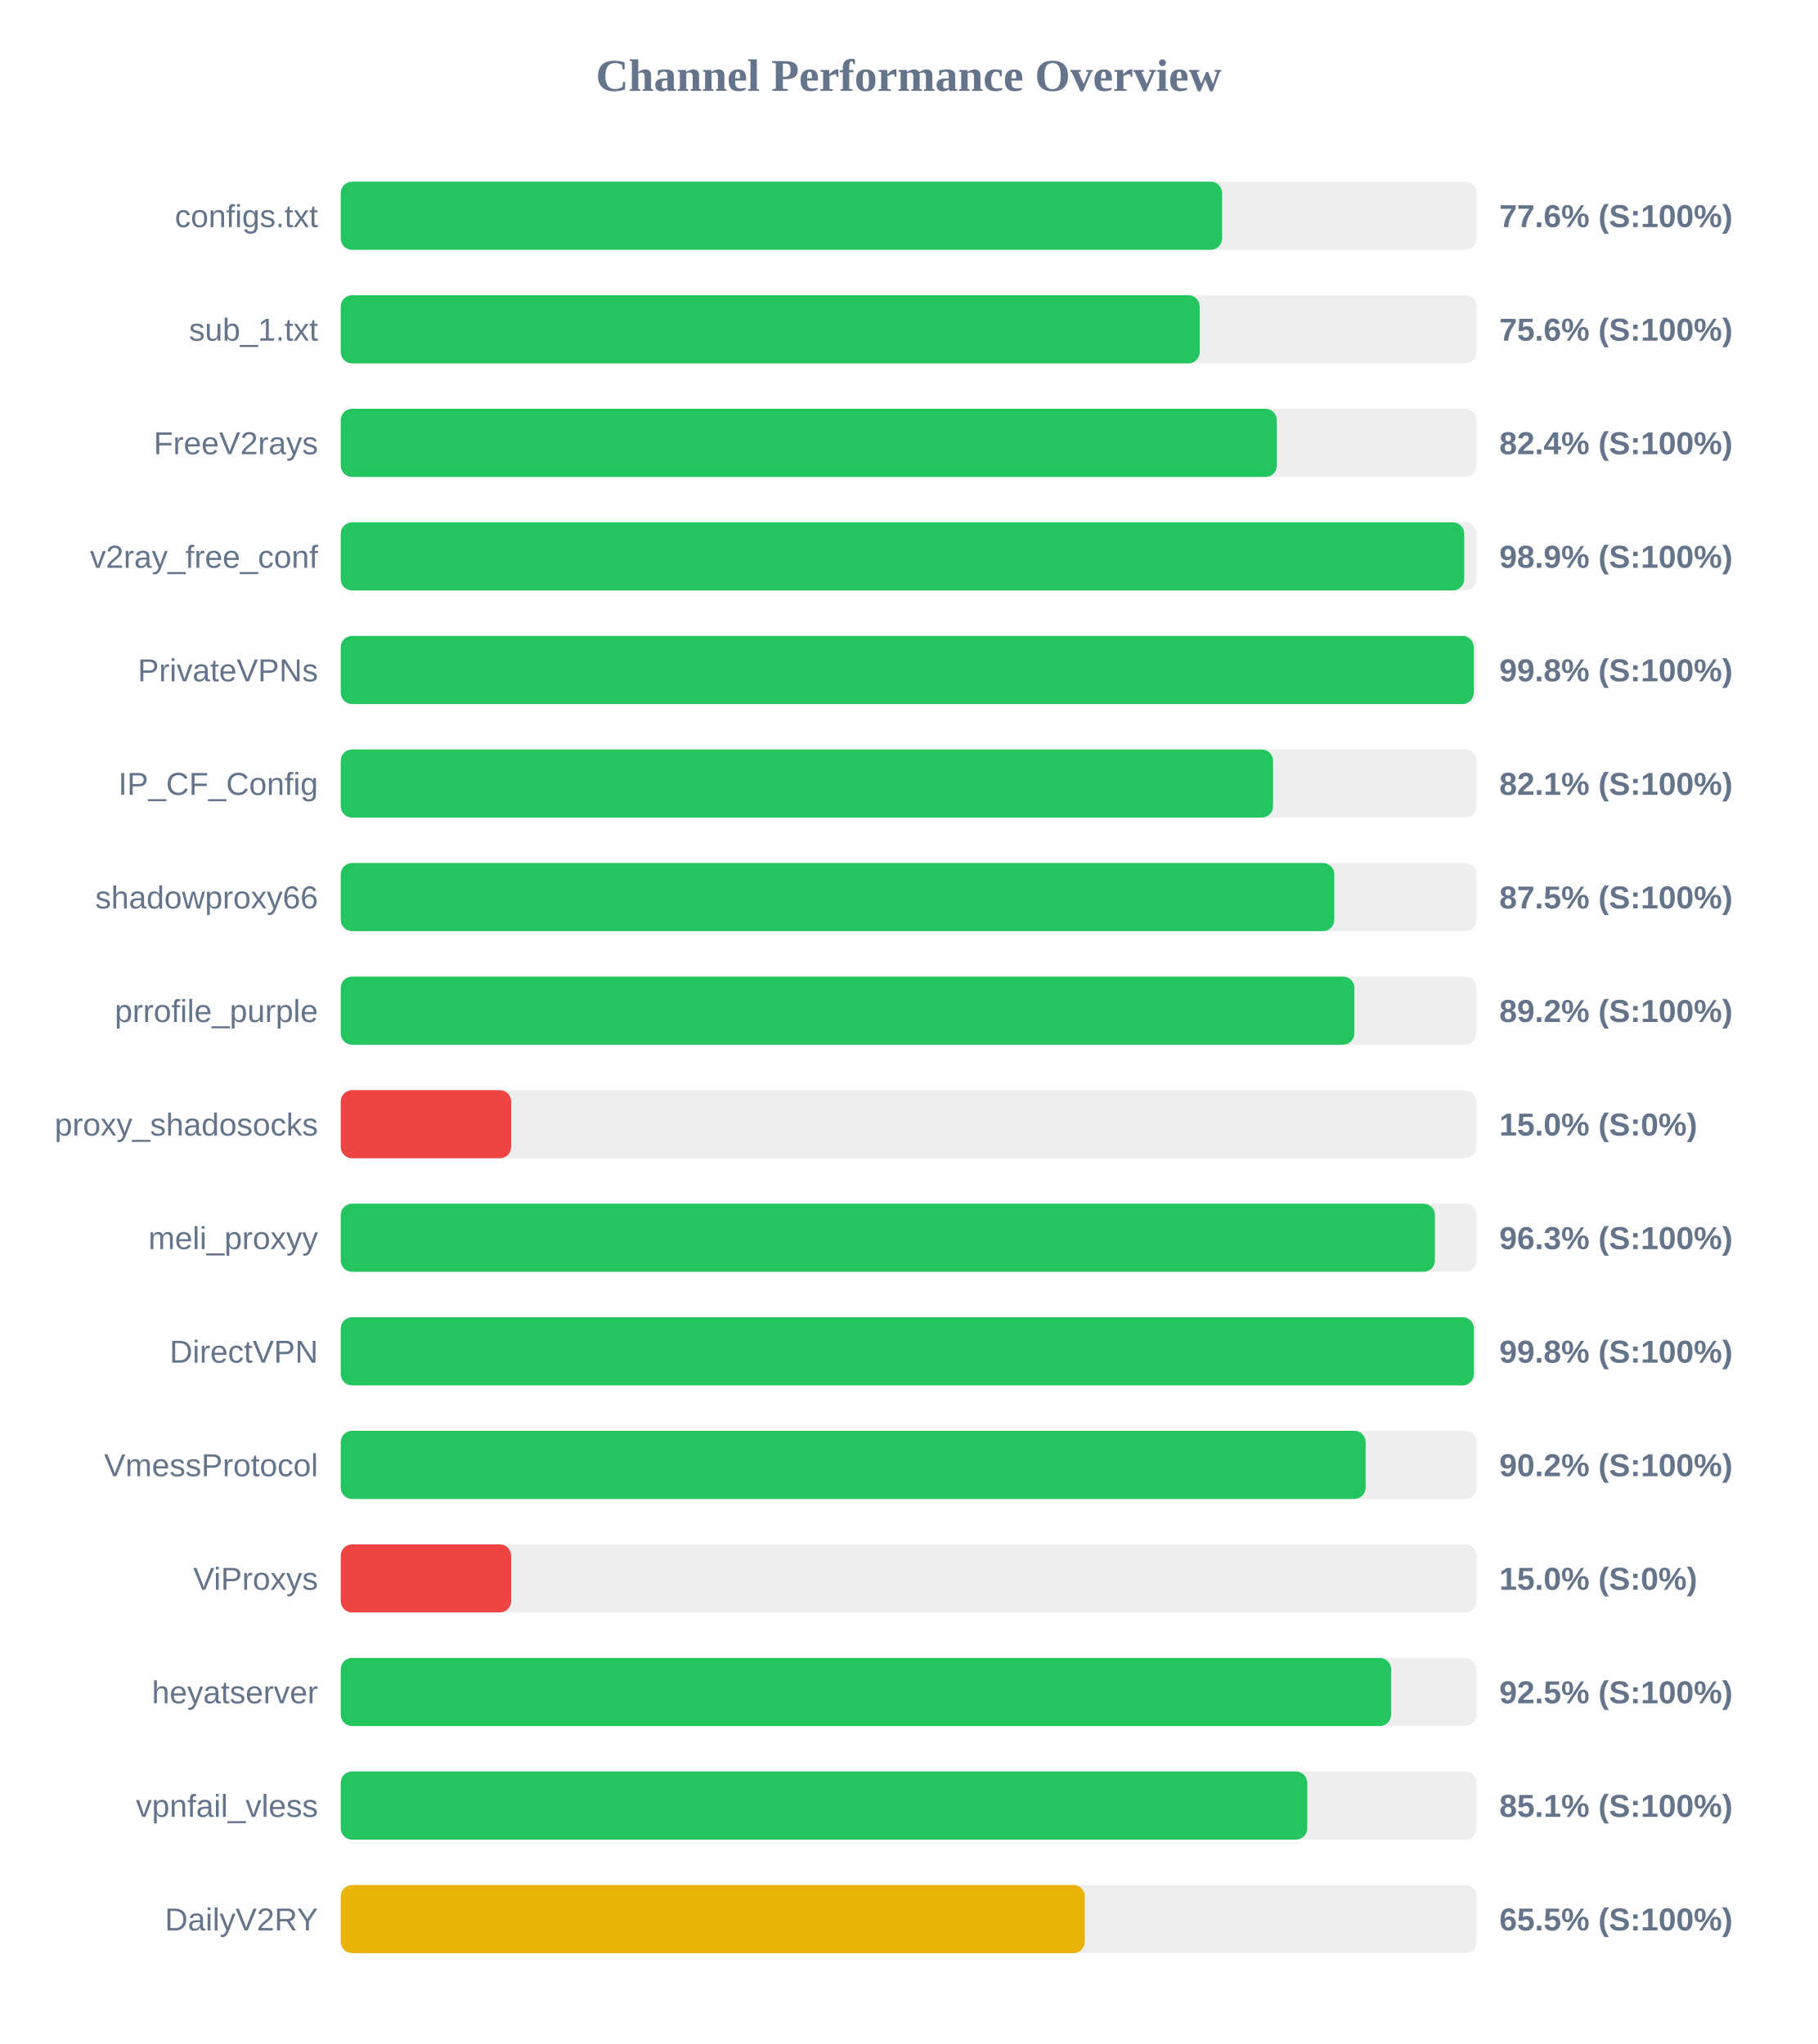
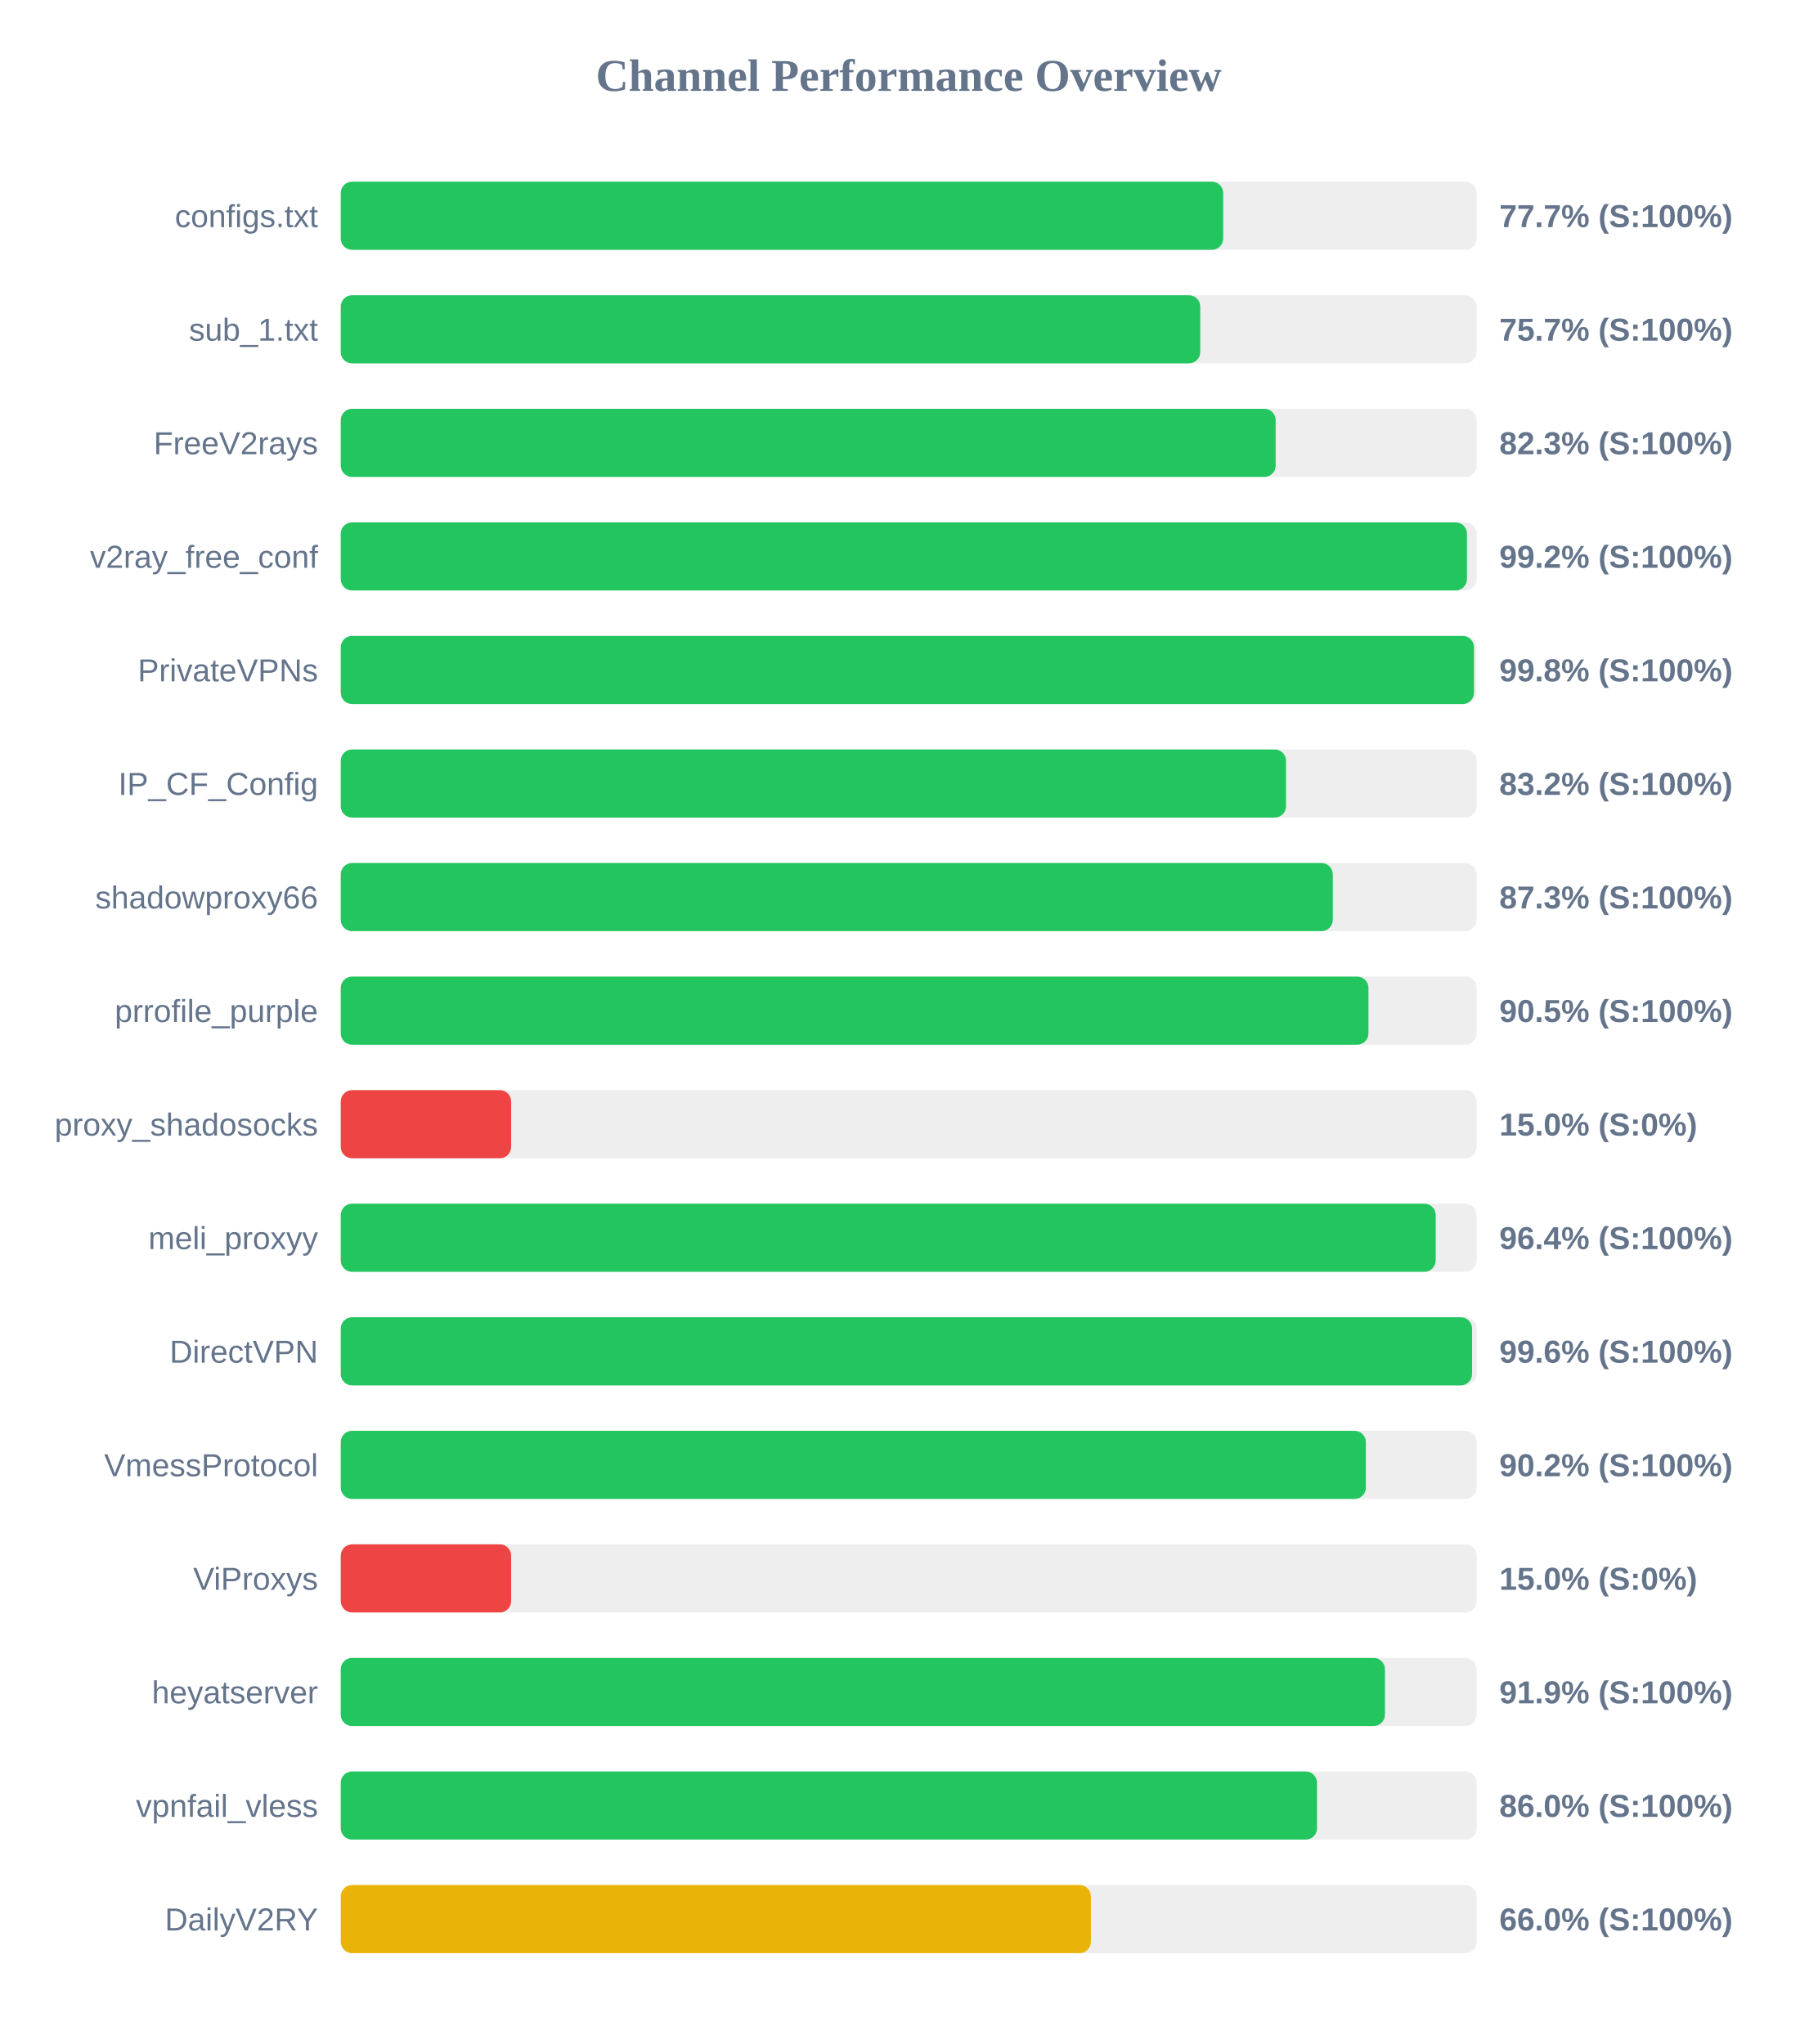
<svg xmlns="http://www.w3.org/2000/svg" width="800" height="900" version="1.1">
  <style>
        .row { font: 14px Arial; fill: #64748b; }
        .score { font: bold 14px Arial; fill: #64748b; }
    </style>
  <text x="400" y="40" text-anchor="middle" font-size="20px" font-weight="bold" fill="#64748b">Channel Performance Overview</text>
  <rect x="150" y="80" width="500" height="30" fill="#eee" rx="5" />
-   <rect x="150" y="80" width="387.95" height="30" fill="#22c55e" rx="5" />
+   <rect x="150" y="80" width="388.45" height="30" fill="#22c55e" rx="5" />
  <text x="140" y="100" text-anchor="end" class="row">configs.txt</text>
-   <text x="660" y="100" text-anchor="start" class="score">77.6% (S:100%)</text>
+   <text x="660" y="100" text-anchor="start" class="score">77.7% (S:100%)</text>
  <rect x="150" y="130" width="500" height="30" fill="#eee" rx="5" />
-   <rect x="150" y="130" width="378.1" height="30" fill="#22c55e" rx="5" />
+   <rect x="150" y="130" width="378.35" height="30" fill="#22c55e" rx="5" />
  <text x="140" y="150" text-anchor="end" class="row">sub_1.txt</text>
-   <text x="660" y="150" text-anchor="start" class="score">75.6% (S:100%)</text>
+   <text x="660" y="150" text-anchor="start" class="score">75.7% (S:100%)</text>
  <rect x="150" y="180" width="500" height="30" fill="#eee" rx="5" />
-   <rect x="150" y="180" width="412.05" height="30" fill="#22c55e" rx="5" />
+   <rect x="150" y="180" width="411.55" height="30" fill="#22c55e" rx="5" />
  <text x="140" y="200" text-anchor="end" class="row">FreeV2rays</text>
-   <text x="660" y="200" text-anchor="start" class="score">82.4% (S:100%)</text>
+   <text x="660" y="200" text-anchor="start" class="score">82.3% (S:100%)</text>
  <rect x="150" y="230" width="500" height="30" fill="#eee" rx="5" />
-   <rect x="150" y="230" width="494.55" height="30" fill="#22c55e" rx="5" />
+   <rect x="150" y="230" width="495.75" height="30" fill="#22c55e" rx="5" />
  <text x="140" y="250" text-anchor="end" class="row">v2ray_free_conf</text>
-   <text x="660" y="250" text-anchor="start" class="score">98.9% (S:100%)</text>
+   <text x="660" y="250" text-anchor="start" class="score">99.2% (S:100%)</text>
  <rect x="150" y="280" width="500" height="30" fill="#eee" rx="5" />
-   <rect x="150" y="280" width="498.75" height="30" fill="#22c55e" rx="5" />
+   <rect x="150" y="280" width="498.85" height="30" fill="#22c55e" rx="5" />
  <text x="140" y="300" text-anchor="end" class="row">PrivateVPNs</text>
  <text x="660" y="300" text-anchor="start" class="score">99.8% (S:100%)</text>
  <rect x="150" y="330" width="500" height="30" fill="#eee" rx="5" />
-   <rect x="150" y="330" width="410.4" height="30" fill="#22c55e" rx="5" />
+   <rect x="150" y="330" width="416.1" height="30" fill="#22c55e" rx="5" />
  <text x="140" y="350" text-anchor="end" class="row">IP_CF_Config</text>
-   <text x="660" y="350" text-anchor="start" class="score">82.1% (S:100%)</text>
+   <text x="660" y="350" text-anchor="start" class="score">83.2% (S:100%)</text>
  <rect x="150" y="380" width="500" height="30" fill="#eee" rx="5" />
-   <rect x="150" y="380" width="437.35" height="30" fill="#22c55e" rx="5" />
+   <rect x="150" y="380" width="436.7" height="30" fill="#22c55e" rx="5" />
  <text x="140" y="400" text-anchor="end" class="row">shadowproxy66</text>
-   <text x="660" y="400" text-anchor="start" class="score">87.5% (S:100%)</text>
+   <text x="660" y="400" text-anchor="start" class="score">87.3% (S:100%)</text>
  <rect x="150" y="430" width="500" height="30" fill="#eee" rx="5" />
-   <rect x="150" y="430" width="446.2" height="30" fill="#22c55e" rx="5" />
+   <rect x="150" y="430" width="452.4" height="30" fill="#22c55e" rx="5" />
  <text x="140" y="450" text-anchor="end" class="row">prrofile_purple</text>
-   <text x="660" y="450" text-anchor="start" class="score">89.2% (S:100%)</text>
+   <text x="660" y="450" text-anchor="start" class="score">90.5% (S:100%)</text>
  <rect x="150" y="480" width="500" height="30" fill="#eee" rx="5" />
  <rect x="150" y="480" width="75.0" height="30" fill="#ef4444" rx="5" />
  <text x="140" y="500" text-anchor="end" class="row">proxy_shadosocks</text>
  <text x="660" y="500" text-anchor="start" class="score">15.0% (S:0%)</text>
  <rect x="150" y="530" width="500" height="30" fill="#eee" rx="5" />
-   <rect x="150" y="530" width="481.65" height="30" fill="#22c55e" rx="5" />
+   <rect x="150" y="530" width="482.0" height="30" fill="#22c55e" rx="5" />
  <text x="140" y="550" text-anchor="end" class="row">meli_proxyy</text>
-   <text x="660" y="550" text-anchor="start" class="score">96.3% (S:100%)</text>
+   <text x="660" y="550" text-anchor="start" class="score">96.4% (S:100%)</text>
  <rect x="150" y="580" width="500" height="30" fill="#eee" rx="5" />
-   <rect x="150" y="580" width="498.8" height="30" fill="#22c55e" rx="5" />
+   <rect x="150" y="580" width="498.0" height="30" fill="#22c55e" rx="5" />
  <text x="140" y="600" text-anchor="end" class="row">DirectVPN</text>
-   <text x="660" y="600" text-anchor="start" class="score">99.8% (S:100%)</text>
+   <text x="660" y="600" text-anchor="start" class="score">99.6% (S:100%)</text>
  <rect x="150" y="630" width="500" height="30" fill="#eee" rx="5" />
-   <rect x="150" y="630" width="451.15" height="30" fill="#22c55e" rx="5" />
+   <rect x="150" y="630" width="451.25" height="30" fill="#22c55e" rx="5" />
  <text x="140" y="650" text-anchor="end" class="row">VmessProtocol</text>
  <text x="660" y="650" text-anchor="start" class="score">90.2% (S:100%)</text>
  <rect x="150" y="680" width="500" height="30" fill="#eee" rx="5" />
  <rect x="150" y="680" width="75.0" height="30" fill="#ef4444" rx="5" />
  <text x="140" y="700" text-anchor="end" class="row">ViProxys</text>
  <text x="660" y="700" text-anchor="start" class="score">15.0% (S:0%)</text>
  <rect x="150" y="730" width="500" height="30" fill="#eee" rx="5" />
-   <rect x="150" y="730" width="462.35" height="30" fill="#22c55e" rx="5" />
+   <rect x="150" y="730" width="459.65" height="30" fill="#22c55e" rx="5" />
  <text x="140" y="750" text-anchor="end" class="row">heyatserver</text>
-   <text x="660" y="750" text-anchor="start" class="score">92.5% (S:100%)</text>
+   <text x="660" y="750" text-anchor="start" class="score">91.9% (S:100%)</text>
  <rect x="150" y="780" width="500" height="30" fill="#eee" rx="5" />
-   <rect x="150" y="780" width="425.45" height="30" fill="#22c55e" rx="5" />
+   <rect x="150" y="780" width="429.75" height="30" fill="#22c55e" rx="5" />
  <text x="140" y="800" text-anchor="end" class="row">vpnfail_vless</text>
-   <text x="660" y="800" text-anchor="start" class="score">85.1% (S:100%)</text>
+   <text x="660" y="800" text-anchor="start" class="score">86.0% (S:100%)</text>
  <rect x="150" y="830" width="500" height="30" fill="#eee" rx="5" />
-   <rect x="150" y="830" width="327.5" height="30" fill="#eab308" rx="5" />
+   <rect x="150" y="830" width="330.2" height="30" fill="#eab308" rx="5" />
  <text x="140" y="850" text-anchor="end" class="row">DailyV2RY</text>
-   <text x="660" y="850" text-anchor="start" class="score">65.5% (S:100%)</text>
+   <text x="660" y="850" text-anchor="start" class="score">66.0% (S:100%)</text>
</svg>
